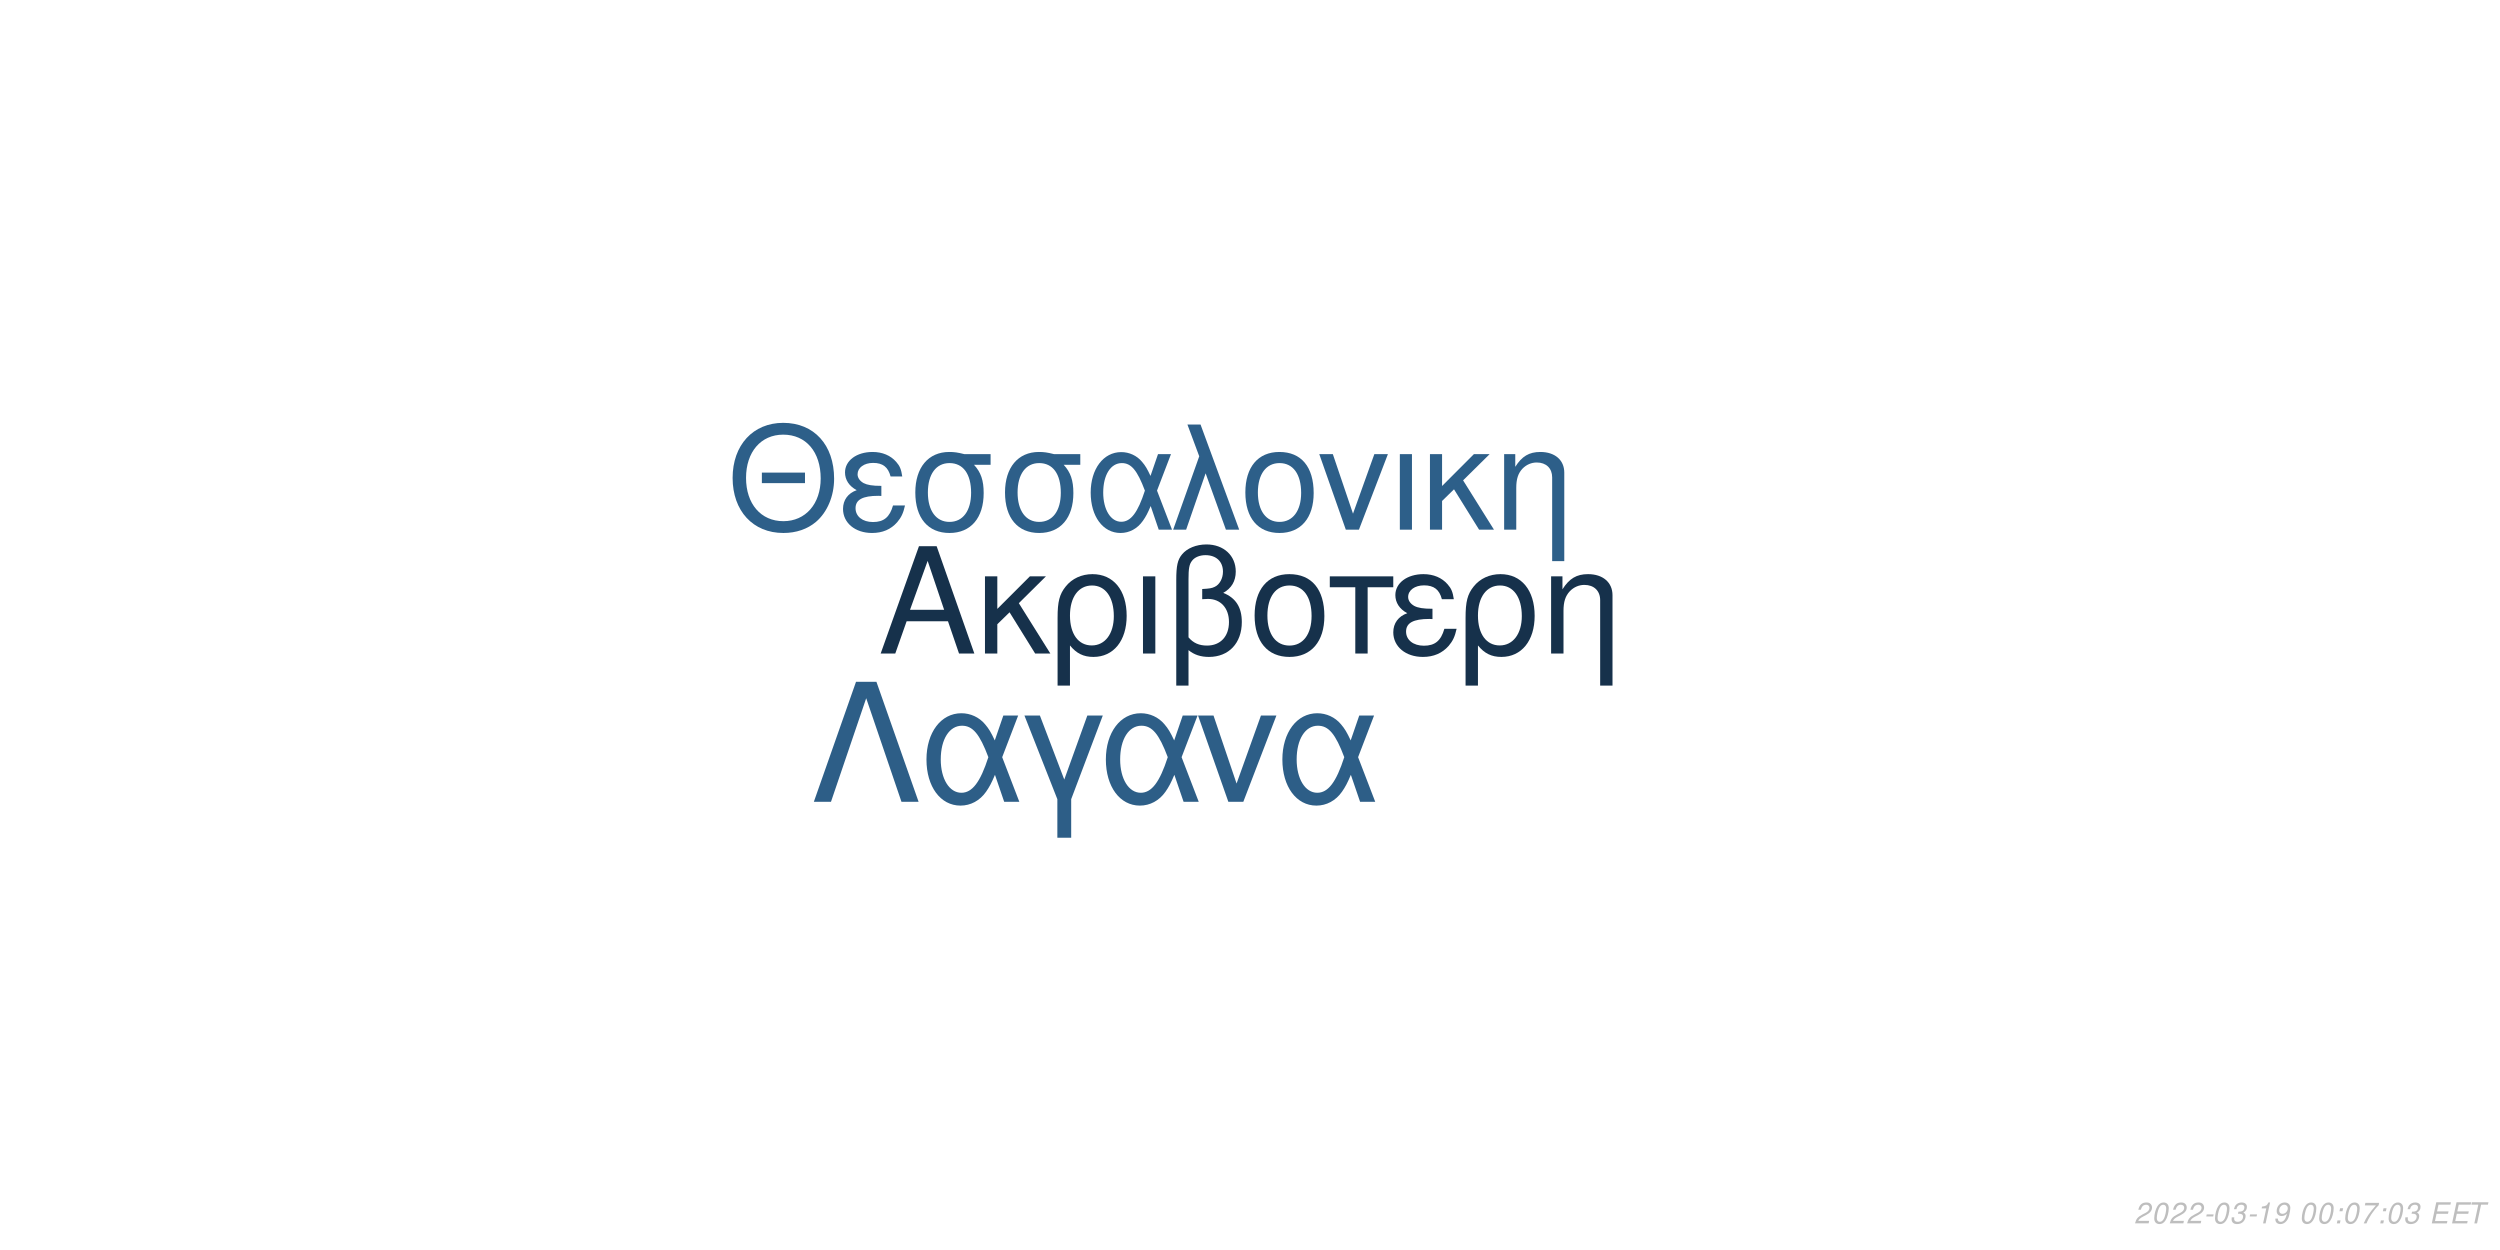
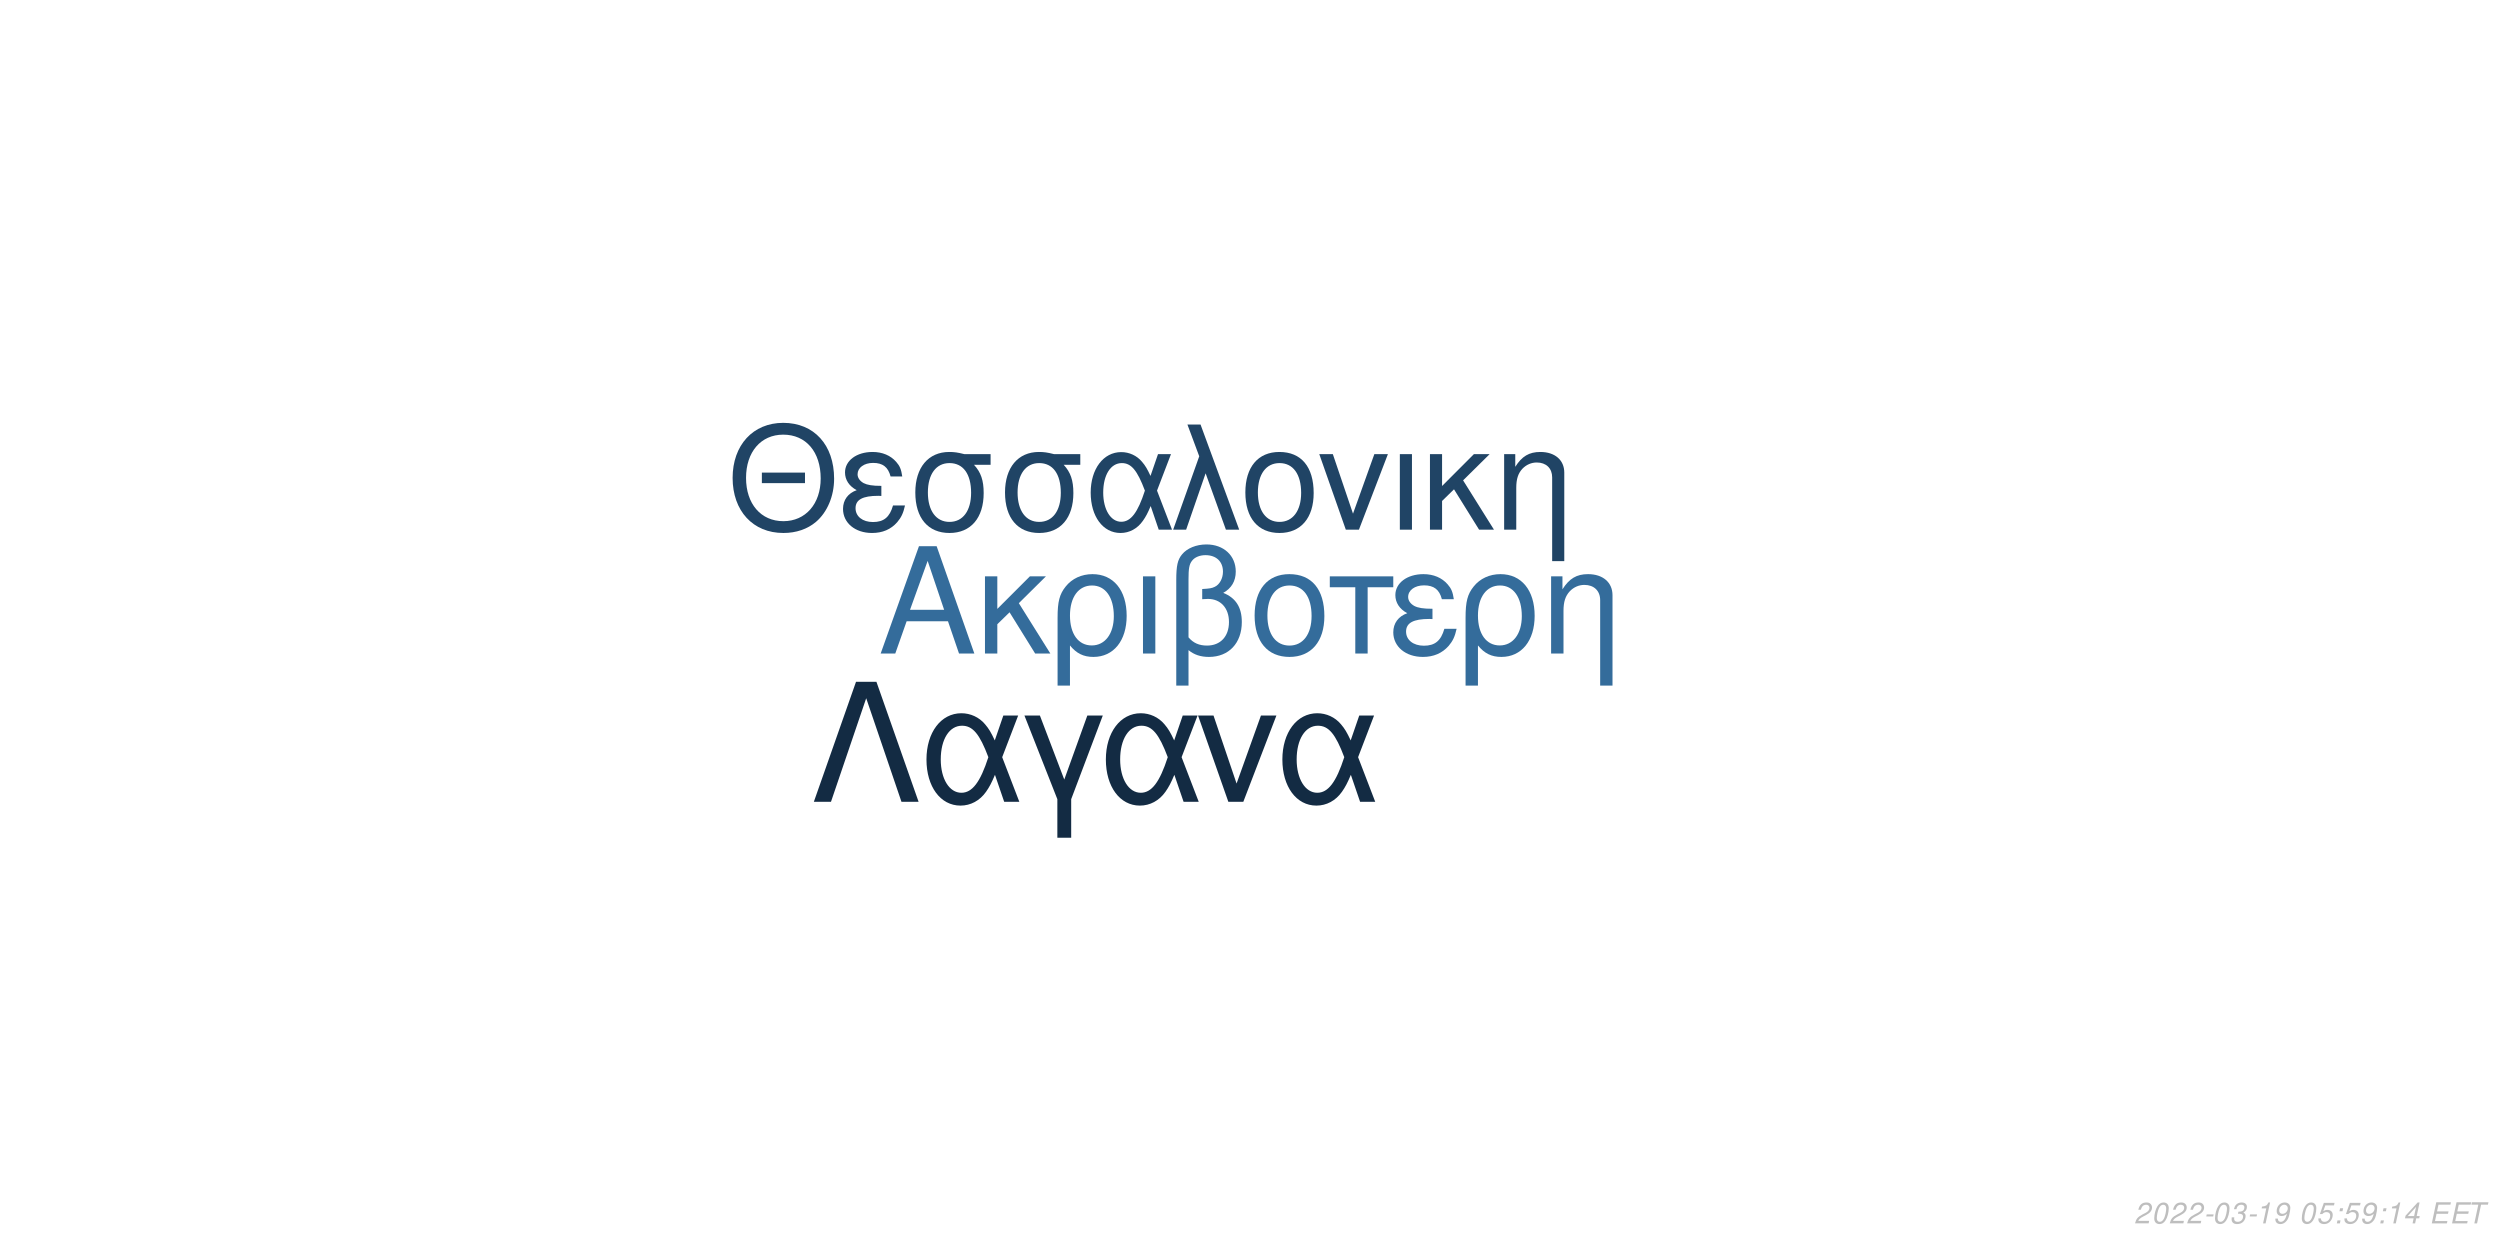
<svg xmlns="http://www.w3.org/2000/svg" xmlns:xlink="http://www.w3.org/1999/xlink" width="864pt" height="432pt" viewBox="0 0 864 432" version="1.1">
  <defs>
    <g>
      <symbol overflow="visible" id="glyph0-0">
        <path style="stroke:none;" d="" />
      </symbol>
      <symbol overflow="visible" id="glyph0-1">
        <path style="stroke:none;" d="M 24.125 -11.141 L 27.938 0 L 33.234 0 L 20.203 -37.094 L 14.094 -37.094 L 0.859 0 L 5.906 0 L 9.828 -11.141 Z M 22.797 -15.109 L 11 -15.109 L 17.094 -32.016 Z M 22.797 -15.109 " />
      </symbol>
      <symbol overflow="visible" id="glyph0-2">
        <path style="stroke:none;" d="M 7.172 -15.422 L 7.172 -26.672 L 2.906 -26.672 L 2.906 0 L 7.172 0 L 7.172 -10.125 L 11.406 -14.25 L 20.25 0 L 25.5 0 L 14.609 -17.406 L 23.969 -26.672 L 18.422 -26.672 Z M 7.172 -15.422 " />
      </symbol>
      <symbol overflow="visible" id="glyph0-3">
        <path style="stroke:none;" d="M 3 11.094 L 7.281 11.094 L 7.281 -2.797 C 9.516 -0.047 11.953 1.172 15.375 1.172 C 22.344 1.172 26.875 -4.422 26.875 -13.031 C 26.875 -21.891 22.297 -27.438 15.062 -27.438 C 11.297 -27.438 7.984 -25.906 5.797 -23.156 C 3.672 -20.516 3 -17.969 3 -12.359 Z M 14.906 -23.516 C 19.547 -23.516 22.438 -19.438 22.438 -12.922 C 22.438 -6.812 19.391 -2.797 14.812 -2.797 C 10.172 -2.797 7.281 -6.766 7.281 -13.125 C 7.281 -19.484 10.234 -23.516 14.906 -23.516 Z M 14.906 -23.516 " />
      </symbol>
      <symbol overflow="visible" id="glyph0-4">
        <path style="stroke:none;" d="M 3.516 0 L 7.781 0 L 7.781 -26.672 L 3.516 -26.672 Z M 3.516 0 " />
      </symbol>
      <symbol overflow="visible" id="glyph0-5">
        <path style="stroke:none;" d="M 4.016 11.094 L 8.25 11.094 L 8.25 -1.172 C 10.172 0.406 12.422 1.172 15.312 1.172 C 22.188 1.172 26.672 -3.609 26.672 -10.891 C 26.672 -15.984 24.578 -19.234 20.25 -20.969 C 23.109 -22.547 24.578 -25.031 24.578 -28.344 C 24.578 -33.844 20.406 -37.703 14.453 -37.703 C 10.938 -37.703 7.734 -36.391 6 -34.25 C 4.484 -32.422 4.016 -30.328 4.016 -25.391 Z M 8.25 -25.656 C 8.25 -29.359 8.5 -30.844 9.469 -32.062 C 10.375 -33.281 12.156 -34 14.094 -34 C 17.812 -34 20.156 -31.812 20.156 -28.297 C 20.156 -25.953 18.984 -23.812 17.297 -23.047 C 16.281 -22.547 15.469 -22.438 12.984 -22.297 L 12.984 -18.781 C 13.734 -18.828 14.344 -18.875 14.969 -18.875 C 19.344 -18.875 22.234 -15.719 22.234 -10.891 C 22.234 -5.906 19.281 -2.75 14.656 -2.75 C 11.953 -2.75 9.922 -3.609 8.25 -5.594 Z M 8.25 -25.656 " />
      </symbol>
      <symbol overflow="visible" id="glyph0-6">
        <path style="stroke:none;" d="M 14.094 -27.438 C 6.562 -27.438 2.094 -22.094 2.094 -13.125 C 2.094 -4.125 6.562 1.172 14.141 1.172 C 21.672 1.172 26.203 -4.172 26.203 -12.922 C 26.203 -22.188 21.828 -27.438 14.094 -27.438 Z M 14.141 -23.516 C 18.938 -23.516 21.781 -19.594 21.781 -12.984 C 21.781 -6.672 18.828 -2.75 14.141 -2.75 C 9.422 -2.75 6.516 -6.672 6.516 -13.125 C 6.516 -19.594 9.422 -23.516 14.141 -23.516 Z M 14.141 -23.516 " />
      </symbol>
      <symbol overflow="visible" id="glyph0-7">
        <path style="stroke:none;" d="M 7.891 0 L 12.156 0 L 12.156 -22.906 L 21.016 -22.906 L 21.016 -26.672 L -0.922 -26.672 L -0.922 -22.906 L 7.891 -22.906 Z M 7.891 0 " />
      </symbol>
      <symbol overflow="visible" id="glyph0-8">
        <path style="stroke:none;" d="M 14.562 -15.469 C 11.344 -15.469 9.562 -15.781 8.297 -16.438 C 6.922 -17.203 6.156 -18.328 6.156 -19.547 C 6.156 -21.891 8.453 -23.562 11.656 -23.562 C 15.062 -23.562 16.953 -22.094 17.812 -18.781 L 21.938 -18.781 C 21.578 -21.266 21.062 -22.5 19.797 -23.922 C 17.812 -26.203 14.906 -27.438 11.453 -27.438 C 5.797 -27.438 1.734 -24.375 1.734 -20.203 C 1.734 -17.609 3.156 -15.375 5.859 -13.938 C 2.797 -12.875 1.016 -10.484 1.016 -7.328 C 1.016 -2.391 5.297 1.172 11.25 1.172 C 14.969 1.172 17.906 -0.109 20.156 -2.641 C 21.578 -4.328 22.297 -5.797 22.906 -8.547 L 18.672 -8.547 C 17.5 -4.422 15.422 -2.703 11.609 -2.703 C 7.938 -2.703 5.438 -4.688 5.438 -7.578 C 5.438 -10.578 7.938 -11.953 13.484 -11.953 C 13.641 -11.953 14.094 -11.953 14.562 -11.906 Z M 14.562 -15.469 " />
      </symbol>
      <symbol overflow="visible" id="glyph0-9">
        <path style="stroke:none;" d="M 3.562 -26.672 L 3.562 0 L 7.844 0 L 7.844 -14.703 C 7.844 -17.906 8.5 -19.891 10.031 -21.531 C 11.406 -22.953 13.188 -23.719 15.062 -23.719 C 18.375 -23.719 20.516 -21.672 20.516 -18.469 L 20.516 11.094 L 24.781 11.094 L 24.781 -20.156 C 24.781 -24.578 21.469 -27.438 16.328 -27.438 C 12.359 -27.438 9.828 -25.906 7.484 -22.188 L 7.484 -26.672 Z M 3.562 -26.672 " />
      </symbol>
      <symbol overflow="visible" id="glyph1-0">
        <path style="stroke:none;" d="" />
      </symbol>
      <symbol overflow="visible" id="glyph1-1">
        <path style="stroke:none;" d="M 26.859 -19.734 L 11.953 -19.734 L 11.953 -16.094 L 26.859 -16.094 Z M 19.328 -36.922 C 8.922 -36.922 1.844 -29.25 1.844 -17.891 C 1.844 -6.484 8.875 1.141 19.391 1.141 C 23.812 1.141 27.703 -0.203 30.641 -2.688 C 34.578 -6.031 36.922 -11.656 36.922 -17.594 C 36.922 -29.297 30 -36.922 19.328 -36.922 Z M 19.328 -32.844 C 27.203 -32.844 32.281 -26.906 32.281 -17.688 C 32.281 -8.922 27.062 -2.938 19.391 -2.938 C 11.609 -2.938 6.484 -8.922 6.484 -17.891 C 6.484 -26.859 11.609 -32.844 19.328 -32.844 Z M 19.328 -32.844 " />
      </symbol>
      <symbol overflow="visible" id="glyph1-2">
        <path style="stroke:none;" d="M 14.25 -15.141 C 11.109 -15.141 9.375 -15.453 8.125 -16.094 C 6.781 -16.844 6.031 -17.938 6.031 -19.141 C 6.031 -21.422 8.266 -23.078 11.406 -23.078 C 14.75 -23.078 16.594 -21.625 17.438 -18.391 L 21.469 -18.391 C 21.125 -20.828 20.625 -22.031 19.391 -23.422 C 17.438 -25.656 14.594 -26.859 11.219 -26.859 C 5.688 -26.859 1.688 -23.875 1.688 -19.781 C 1.688 -17.234 3.094 -15.047 5.734 -13.656 C 2.734 -12.609 1 -10.266 1 -7.172 C 1 -2.344 5.188 1.141 11.016 1.141 C 14.656 1.141 17.547 -0.094 19.734 -2.594 C 21.125 -4.234 21.828 -5.688 22.422 -8.375 L 18.281 -8.375 C 17.141 -4.328 15.094 -2.641 11.359 -2.641 C 7.766 -2.641 5.328 -4.578 5.328 -7.422 C 5.328 -10.359 7.766 -11.703 13.203 -11.703 C 13.359 -11.703 13.797 -11.703 14.25 -11.656 Z M 14.25 -15.141 " />
      </symbol>
      <symbol overflow="visible" id="glyph1-3">
        <path style="stroke:none;" d="M 29 -26.109 L 19.938 -26.109 C 17.594 -26.703 16.438 -26.859 14.703 -26.859 C 7.469 -26.859 2.984 -21.469 2.984 -12.859 C 2.984 -4.031 7.375 1.141 14.797 1.141 C 22.172 1.141 26.609 -4.078 26.609 -12.656 C 26.609 -17.047 25.656 -19.828 23.266 -22.422 L 29 -22.422 Z M 14.797 -23.016 C 19.531 -23.016 22.266 -19.234 22.266 -12.75 C 22.266 -6.531 19.438 -2.688 14.797 -2.688 C 10.172 -2.688 7.328 -6.531 7.328 -12.859 C 7.328 -19.188 10.172 -23.016 14.797 -23.016 Z M 14.797 -23.016 " />
      </symbol>
      <symbol overflow="visible" id="glyph1-4">
        <path style="stroke:none;" d="M 29.344 -26.109 L 24.859 -26.109 L 22.266 -18.578 C 21.125 -21.031 20.484 -22.125 19.328 -23.469 C 17.547 -25.609 14.906 -26.812 12.156 -26.812 C 5.984 -26.812 1.594 -20.984 1.594 -12.812 C 1.594 -4.578 5.828 1.141 11.906 1.141 C 14.953 1.141 17.734 -0.344 19.625 -3.047 C 20.672 -4.531 21.281 -5.688 22.328 -8.172 L 25.109 0 L 29.703 0 L 24.516 -13.5 Z M 20.328 -13.5 C 17.891 -5.922 15.453 -2.734 12.156 -2.734 C 8.516 -2.734 5.922 -6.922 5.922 -12.812 C 5.922 -18.938 8.516 -23.016 12.359 -23.016 C 15.594 -23.016 17.688 -20.531 20.328 -13.5 Z M 20.328 -13.5 " />
      </symbol>
      <symbol overflow="visible" id="glyph1-5">
        <path style="stroke:none;" d="M 1.094 0 L 5.578 0 L 12.312 -19.484 L 19.328 0 L 23.922 0 L 10.562 -36.328 L 6.031 -36.328 L 10.109 -25.359 Z M 1.094 0 " />
      </symbol>
      <symbol overflow="visible" id="glyph1-6">
        <path style="stroke:none;" d="M 13.797 -26.859 C 6.422 -26.859 2.047 -21.625 2.047 -12.859 C 2.047 -4.031 6.422 1.141 13.859 1.141 C 21.234 1.141 25.656 -4.078 25.656 -12.656 C 25.656 -21.719 21.375 -26.859 13.797 -26.859 Z M 13.859 -23.016 C 18.531 -23.016 21.328 -19.188 21.328 -12.703 C 21.328 -6.531 18.438 -2.688 13.859 -2.688 C 9.219 -2.688 6.375 -6.531 6.375 -12.859 C 6.375 -19.188 9.219 -23.016 13.859 -23.016 Z M 13.859 -23.016 " />
      </symbol>
      <symbol overflow="visible" id="glyph1-7">
        <path style="stroke:none;" d="M 14.297 0 L 24.312 -26.109 L 19.625 -26.109 L 12.25 -5.531 L 5.281 -26.109 L 0.594 -26.109 L 9.766 0 Z M 14.297 0 " />
      </symbol>
      <symbol overflow="visible" id="glyph1-8">
        <path style="stroke:none;" d="M 3.438 0 L 7.625 0 L 7.625 -26.109 L 3.438 -26.109 Z M 3.438 0 " />
      </symbol>
      <symbol overflow="visible" id="glyph1-9">
        <path style="stroke:none;" d="M 7.031 -15.094 L 7.031 -26.109 L 2.844 -26.109 L 2.844 0 L 7.031 0 L 7.031 -9.922 L 11.156 -13.953 L 19.828 0 L 24.969 0 L 14.297 -17.047 L 23.469 -26.109 L 18.031 -26.109 Z M 7.031 -15.094 " />
      </symbol>
      <symbol overflow="visible" id="glyph1-10">
        <path style="stroke:none;" d="M 3.484 -26.109 L 3.484 0 L 7.672 0 L 7.672 -14.406 C 7.672 -17.547 8.328 -19.484 9.812 -21.078 C 11.156 -22.469 12.906 -23.219 14.75 -23.219 C 17.984 -23.219 20.078 -21.234 20.078 -18.094 L 20.078 10.859 L 24.266 10.859 L 24.266 -19.734 C 24.266 -24.062 21.031 -26.859 16 -26.859 C 12.109 -26.859 9.609 -25.359 7.328 -21.719 L 7.328 -26.109 Z M 3.484 -26.109 " />
      </symbol>
      <symbol overflow="visible" id="glyph2-0">
        <path style="stroke:none;" d="" />
      </symbol>
      <symbol overflow="visible" id="glyph2-1">
        <path style="stroke:none;" d="M 22.531 -41.484 L 15.484 -41.484 L 0.906 0 L 6.828 0 L 19 -35.797 L 31.188 0 L 37.109 0 Z M 22.531 -41.484 " />
      </symbol>
      <symbol overflow="visible" id="glyph2-2">
        <path style="stroke:none;" d="M 33.516 -29.812 L 28.391 -29.812 L 25.438 -21.219 C 24.125 -24.016 23.391 -25.266 22.078 -26.797 C 20.031 -29.25 17.016 -30.609 13.891 -30.609 C 6.828 -30.609 1.828 -23.953 1.828 -14.625 C 1.828 -5.234 6.656 1.312 13.594 1.312 C 17.078 1.312 20.266 -0.391 22.422 -3.469 C 23.609 -5.172 24.297 -6.484 25.5 -9.328 L 28.688 0 L 33.922 0 L 28 -15.422 Z M 23.219 -15.422 C 20.422 -6.766 17.641 -3.125 13.891 -3.125 C 9.734 -3.125 6.766 -7.906 6.766 -14.625 C 6.766 -21.625 9.734 -26.297 14.109 -26.297 C 17.812 -26.297 20.203 -23.453 23.219 -15.422 Z M 23.219 -15.422 " />
      </symbol>
      <symbol overflow="visible" id="glyph2-3">
        <path style="stroke:none;" d="M 12.062 12.406 L 16.844 12.406 L 16.844 -0.906 L 27.766 -29.812 L 22.422 -29.812 L 14.453 -7.688 L 6.031 -29.812 L 0.688 -29.812 L 12.062 -0.906 Z M 12.062 12.406 " />
      </symbol>
      <symbol overflow="visible" id="glyph2-4">
        <path style="stroke:none;" d="M 16.328 0 L 27.766 -29.812 L 22.422 -29.812 L 14 -6.312 L 6.031 -29.812 L 0.688 -29.812 L 11.156 0 Z M 16.328 0 " />
      </symbol>
      <symbol overflow="visible" id="glyph3-0">
        <path style="stroke:none;" d="" />
      </symbol>
      <symbol overflow="visible" id="glyph3-1">
        <path style="stroke:none;" d="M 5.234 -0.875 L 1.469 -0.875 C 1.641 -1.375 2.203 -1.891 3.109 -2.344 L 4.234 -2.938 C 5.562 -3.625 6.219 -4.469 6.219 -5.484 C 6.219 -5.938 6.062 -6.359 5.797 -6.656 C 5.469 -7.047 4.984 -7.234 4.312 -7.234 C 2.766 -7.234 1.891 -6.453 1.484 -4.734 L 2.375 -4.734 C 2.484 -5.188 2.609 -5.484 2.797 -5.75 C 3.094 -6.203 3.609 -6.453 4.188 -6.453 C 4.891 -6.453 5.344 -6.031 5.344 -5.375 C 5.344 -4.703 4.859 -4.094 4.016 -3.656 L 2.984 -3.125 C 1.234 -2.188 0.797 -1.656 0.344 -0.016 L 5.047 -0.016 Z M 5.234 -0.875 " />
      </symbol>
      <symbol overflow="visible" id="glyph3-2">
        <path style="stroke:none;" d="M 4.203 -7.234 C 3.375 -7.234 2.688 -6.812 2.125 -5.984 C 1.484 -5.047 0.984 -3.188 0.984 -1.734 C 0.984 -1.109 1.172 -0.562 1.484 -0.266 C 1.797 0.047 2.281 0.234 2.766 0.234 C 3.625 0.234 4.281 -0.156 4.859 -1.016 C 5.516 -1.953 6 -3.797 6 -5.266 C 6 -6.5 5.328 -7.234 4.203 -7.234 Z M 4.094 -6.453 C 4.734 -6.453 5.125 -5.984 5.125 -5.156 C 5.125 -4.203 4.781 -2.625 4.406 -1.812 C 3.984 -0.938 3.516 -0.547 2.875 -0.547 C 2.25 -0.547 1.875 -1.031 1.875 -1.828 C 1.875 -2.797 2.203 -4.344 2.594 -5.203 C 2.984 -6.047 3.453 -6.453 4.094 -6.453 Z M 4.094 -6.453 " />
      </symbol>
      <symbol overflow="visible" id="glyph3-3">
        <path style="stroke:none;" d="M 3.516 -3.125 L 1.125 -3.125 L 0.969 -2.406 L 3.359 -2.406 Z M 3.516 -3.125 " />
      </symbol>
      <symbol overflow="visible" id="glyph3-4">
        <path style="stroke:none;" d="M 2.922 -3.312 C 3.125 -3.344 3.234 -3.344 3.375 -3.344 C 4.203 -3.344 4.688 -3 4.688 -2.406 C 4.688 -1.312 3.906 -0.547 2.781 -0.547 C 2.047 -0.547 1.594 -0.938 1.594 -1.562 C 1.594 -1.719 1.609 -1.844 1.656 -2.094 L 0.766 -2.094 C 0.734 -1.797 0.719 -1.641 0.719 -1.469 C 0.719 -0.375 1.406 0.234 2.641 0.234 C 3.547 0.234 4.297 -0.078 4.812 -0.656 C 5.266 -1.156 5.562 -1.875 5.562 -2.547 C 5.562 -3.125 5.344 -3.453 4.797 -3.734 C 5.641 -4.234 6.016 -4.844 6.016 -5.734 C 6.016 -6.656 5.312 -7.234 4.203 -7.234 C 3.375 -7.234 2.672 -6.938 2.188 -6.375 C 1.891 -6.031 1.703 -5.641 1.516 -4.906 L 2.391 -4.906 C 2.5 -5.359 2.594 -5.594 2.734 -5.812 C 3.047 -6.234 3.516 -6.453 4.078 -6.453 C 4.734 -6.453 5.141 -6.125 5.141 -5.578 C 5.141 -5.188 5.016 -4.797 4.797 -4.547 C 4.516 -4.234 4 -4.062 3.266 -4.062 L 3.078 -4.062 Z M 2.922 -3.312 " />
      </symbol>
      <symbol overflow="visible" id="glyph3-5">
        <path style="stroke:none;" d="M 3.703 -5.188 L 2.594 0 L 3.469 0 L 5.016 -7.234 L 4.438 -7.234 C 3.906 -6.156 3.688 -6.016 2.234 -5.812 L 2.109 -5.188 Z M 3.703 -5.188 " />
      </symbol>
      <symbol overflow="visible" id="glyph3-6">
        <path style="stroke:none;" d="M 0.844 -1.656 C 0.844 -1.547 0.844 -1.438 0.844 -1.375 C 0.844 -0.406 1.531 0.234 2.578 0.234 C 3.203 0.234 3.766 0.016 4.297 -0.438 C 4.938 -1 5.312 -1.656 5.594 -2.719 C 5.844 -3.672 6.016 -4.766 6.016 -5.375 C 6.016 -5.844 5.844 -6.328 5.547 -6.656 C 5.203 -7.031 4.703 -7.234 4.062 -7.234 C 2.516 -7.234 1.297 -5.938 1.297 -4.266 C 1.297 -3.203 1.984 -2.547 3.047 -2.547 C 3.484 -2.547 3.953 -2.672 4.281 -2.891 C 4.406 -2.984 4.547 -3.078 4.828 -3.344 C 4.438 -1.484 3.703 -0.547 2.703 -0.547 C 2.109 -0.547 1.719 -0.938 1.719 -1.547 L 1.719 -1.656 Z M 3.953 -6.453 C 4.625 -6.453 5.141 -5.953 5.141 -5.281 C 5.141 -4.188 4.312 -3.312 3.297 -3.312 C 2.594 -3.312 2.172 -3.734 2.172 -4.453 C 2.172 -5.562 2.984 -6.453 3.953 -6.453 Z M 3.953 -6.453 " />
      </symbol>
      <symbol overflow="visible" id="glyph3-7">
        <path style="stroke:none;" d="" />
      </symbol>
      <symbol overflow="visible" id="glyph3-8">
+         <path style="stroke:none;" d="M 6.297 -7.094 L 2.594 -7.094 L 1.234 -3.234 L 2.047 -3.234 C 2.656 -3.766 2.938 -3.906 3.531 -3.906 C 4.328 -3.906 4.797 -3.453 4.797 -2.688 C 4.797 -1.438 3.969 -0.547 2.828 -0.547 C 2.031 -0.547 1.609 -0.938 1.578 -1.734 L 0.703 -1.734 L 0.703 -1.516 C 0.703 -0.938 0.844 -0.547 1.188 -0.266 C 1.562 0.062 2.078 0.234 2.703 0.234 C 3.656 0.234 4.391 -0.156 4.984 -0.922 C 5.422 -1.5 5.672 -2.234 5.672 -2.953 C 5.672 -4 4.938 -4.672 3.812 -4.672 C 3.328 -4.672 2.906 -4.547 2.406 -4.234 L 3.109 -6.219 L 6.109 -6.219 Z M 6.297 -7.094 " />
+       </symbol>
+       <symbol overflow="visible" id="glyph3-9">
        <path style="stroke:none;" d="M 2.359 -1.031 L 1.312 -1.031 L 1.094 0 L 2.141 0 Z M 3.266 -5.234 L 2.219 -5.234 L 2 -4.203 L 3.047 -4.203 Z M 3.266 -5.234 " />
      </symbol>
-       <symbol overflow="visible" id="glyph3-9">
-         <path style="stroke:none;" d="M 6.703 -7.094 L 1.953 -7.094 L 1.766 -6.219 L 5.594 -6.219 C 3.344 -3.688 2.266 -2.109 1.375 0 L 2.344 0 C 3.031 -1.906 4.828 -4.594 6.547 -6.281 Z M 6.703 -7.094 " />
+       <symbol overflow="visible" id="glyph3-10">
+         <path style="stroke:none;" d="M 3.625 -1.75 L 3.266 0 L 4.141 0 L 4.516 -1.75 L 5.562 -1.75 L 5.734 -2.531 L 4.688 -2.531 L 5.688 -7.234 L 5.016 -7.234 L 0.844 -2.672 L 0.641 -1.75 Z M 3.797 -2.531 L 1.594 -2.531 L 4.469 -5.703 Z M 3.797 -2.531 " />
      </symbol>
-       <symbol overflow="visible" id="glyph3-10">
+       <symbol overflow="visible" id="glyph3-11">
        <path style="stroke:none;" d="M 2.547 -3.312 L 6.5 -3.312 L 6.688 -4.141 L 2.719 -4.141 L 3.219 -6.469 L 7.344 -6.469 L 7.516 -7.297 L 2.453 -7.297 L 0.906 0 L 6.125 0 L 6.297 -0.812 L 2.016 -0.812 Z M 2.547 -3.312 " />
      </symbol>
-       <symbol overflow="visible" id="glyph3-11">
+       <symbol overflow="visible" id="glyph3-12">
        <path style="stroke:none;" d="M 4.938 -6.469 L 7.312 -6.469 L 7.484 -7.297 L 1.75 -7.297 L 1.578 -6.469 L 3.984 -6.469 L 2.609 0 L 3.547 0 Z M 4.938 -6.469 " />
      </symbol>
    </g>
  </defs>
  <g id="surface1">
    <rect x="0" y="0" width="864" height="432" style="fill:rgb(100%,100%,100%);fill-opacity:1;stroke:none;" />
-     <g style="fill:rgb(8.627%,19.216%,29.412%);fill-opacity:1;">
+     <g style="fill:rgb(20.392%,42.353%,60.784%);fill-opacity:1;">
      <use xlink:href="#glyph0-1" x="303.5" y="225.861" />
      <use xlink:href="#glyph0-2" x="337.5" y="225.861" />
      <use xlink:href="#glyph0-3" x="362.5" y="225.861" />
      <use xlink:href="#glyph0-4" x="391.5" y="225.861" />
      <use xlink:href="#glyph0-5" x="402.5" y="225.861" />
      <use xlink:href="#glyph0-6" x="431.5" y="225.861" />
      <use xlink:href="#glyph0-7" x="460.5" y="225.861" />
      <use xlink:href="#glyph0-8" x="480.5" y="225.861" />
      <use xlink:href="#glyph0-3" x="503.5" y="225.861" />
      <use xlink:href="#glyph0-9" x="532.5" y="225.861" />
    </g>
-     <g style="fill:rgb(17.647%,37.255%,53.725%);fill-opacity:1;">
+     <g style="fill:rgb(12.549%,26.667%,39.608%);fill-opacity:1;">
      <use xlink:href="#glyph1-1" x="251.348" y="183.058" />
      <use xlink:href="#glyph1-2" x="290.348" y="183.058" />
      <use xlink:href="#glyph1-3" x="313.348" y="183.058" />
      <use xlink:href="#glyph1-3" x="344.348" y="183.058" />
      <use xlink:href="#glyph1-4" x="375.348" y="183.058" />
      <use xlink:href="#glyph1-5" x="404.348" y="183.058" />
      <use xlink:href="#glyph1-6" x="428.348" y="183.058" />
      <use xlink:href="#glyph1-7" x="455.348" y="183.058" />
      <use xlink:href="#glyph1-8" x="480.348" y="183.058" />
      <use xlink:href="#glyph1-9" x="491.348" y="183.058" />
      <use xlink:href="#glyph1-10" x="516.348" y="183.058" />
    </g>
-     <g style="fill:rgb(17.647%,36.863%,52.941%);fill-opacity:1;">
+     <g style="fill:rgb(7.451%,16.863%,26.275%);fill-opacity:1;">
      <use xlink:href="#glyph2-1" x="280.359" y="277.105" />
      <use xlink:href="#glyph2-2" x="318.359" y="277.105" />
      <use xlink:href="#glyph2-3" x="353.359" y="277.105" />
      <use xlink:href="#glyph2-2" x="380.359" y="277.105" />
      <use xlink:href="#glyph2-4" x="413.359" y="277.105" />
      <use xlink:href="#glyph2-2" x="441.359" y="277.105" />
    </g>
    <g style="fill:rgb(74.51%,74.51%,74.51%);fill-opacity:1;">
      <use xlink:href="#glyph3-1" x="737.52" y="422.81" />
      <use xlink:href="#glyph3-2" x="743.52" y="422.81" />
      <use xlink:href="#glyph3-1" x="749.52" y="422.81" />
      <use xlink:href="#glyph3-1" x="755.52" y="422.81" />
      <use xlink:href="#glyph3-3" x="761.52" y="422.81" />
      <use xlink:href="#glyph3-2" x="764.52" y="422.81" />
      <use xlink:href="#glyph3-4" x="770.52" y="422.81" />
      <use xlink:href="#glyph3-3" x="776.52" y="422.81" />
      <use xlink:href="#glyph3-5" x="779.52" y="422.81" />
      <use xlink:href="#glyph3-6" x="785.52" y="422.81" />
      <use xlink:href="#glyph3-7" x="791.52" y="422.81" />
      <use xlink:href="#glyph3-2" x="794.52" y="422.81" />
-       <use xlink:href="#glyph3-2" x="800.52" y="422.81" />
-       <use xlink:href="#glyph3-8" x="806.52" y="422.81" />
-       <use xlink:href="#glyph3-2" x="809.52" y="422.81" />
-       <use xlink:href="#glyph3-9" x="815.52" y="422.81" />
-       <use xlink:href="#glyph3-8" x="821.52" y="422.81" />
-       <use xlink:href="#glyph3-2" x="824.52" y="422.81" />
-       <use xlink:href="#glyph3-4" x="830.52" y="422.81" />
+       <use xlink:href="#glyph3-8" x="800.52" y="422.81" />
+       <use xlink:href="#glyph3-9" x="806.52" y="422.81" />
+       <use xlink:href="#glyph3-8" x="809.52" y="422.81" />
+       <use xlink:href="#glyph3-6" x="815.52" y="422.81" />
+       <use xlink:href="#glyph3-9" x="821.52" y="422.81" />
+       <use xlink:href="#glyph3-5" x="824.52" y="422.81" />
+       <use xlink:href="#glyph3-10" x="830.52" y="422.81" />
      <use xlink:href="#glyph3-7" x="836.52" y="422.81" />
-       <use xlink:href="#glyph3-10" x="839.52" y="422.81" />
-       <use xlink:href="#glyph3-10" x="846.52" y="422.81" />
-       <use xlink:href="#glyph3-11" x="852.52" y="422.81" />
+       <use xlink:href="#glyph3-11" x="839.52" y="422.81" />
+       <use xlink:href="#glyph3-11" x="846.52" y="422.81" />
+       <use xlink:href="#glyph3-12" x="852.52" y="422.81" />
    </g>
  </g>
</svg>
